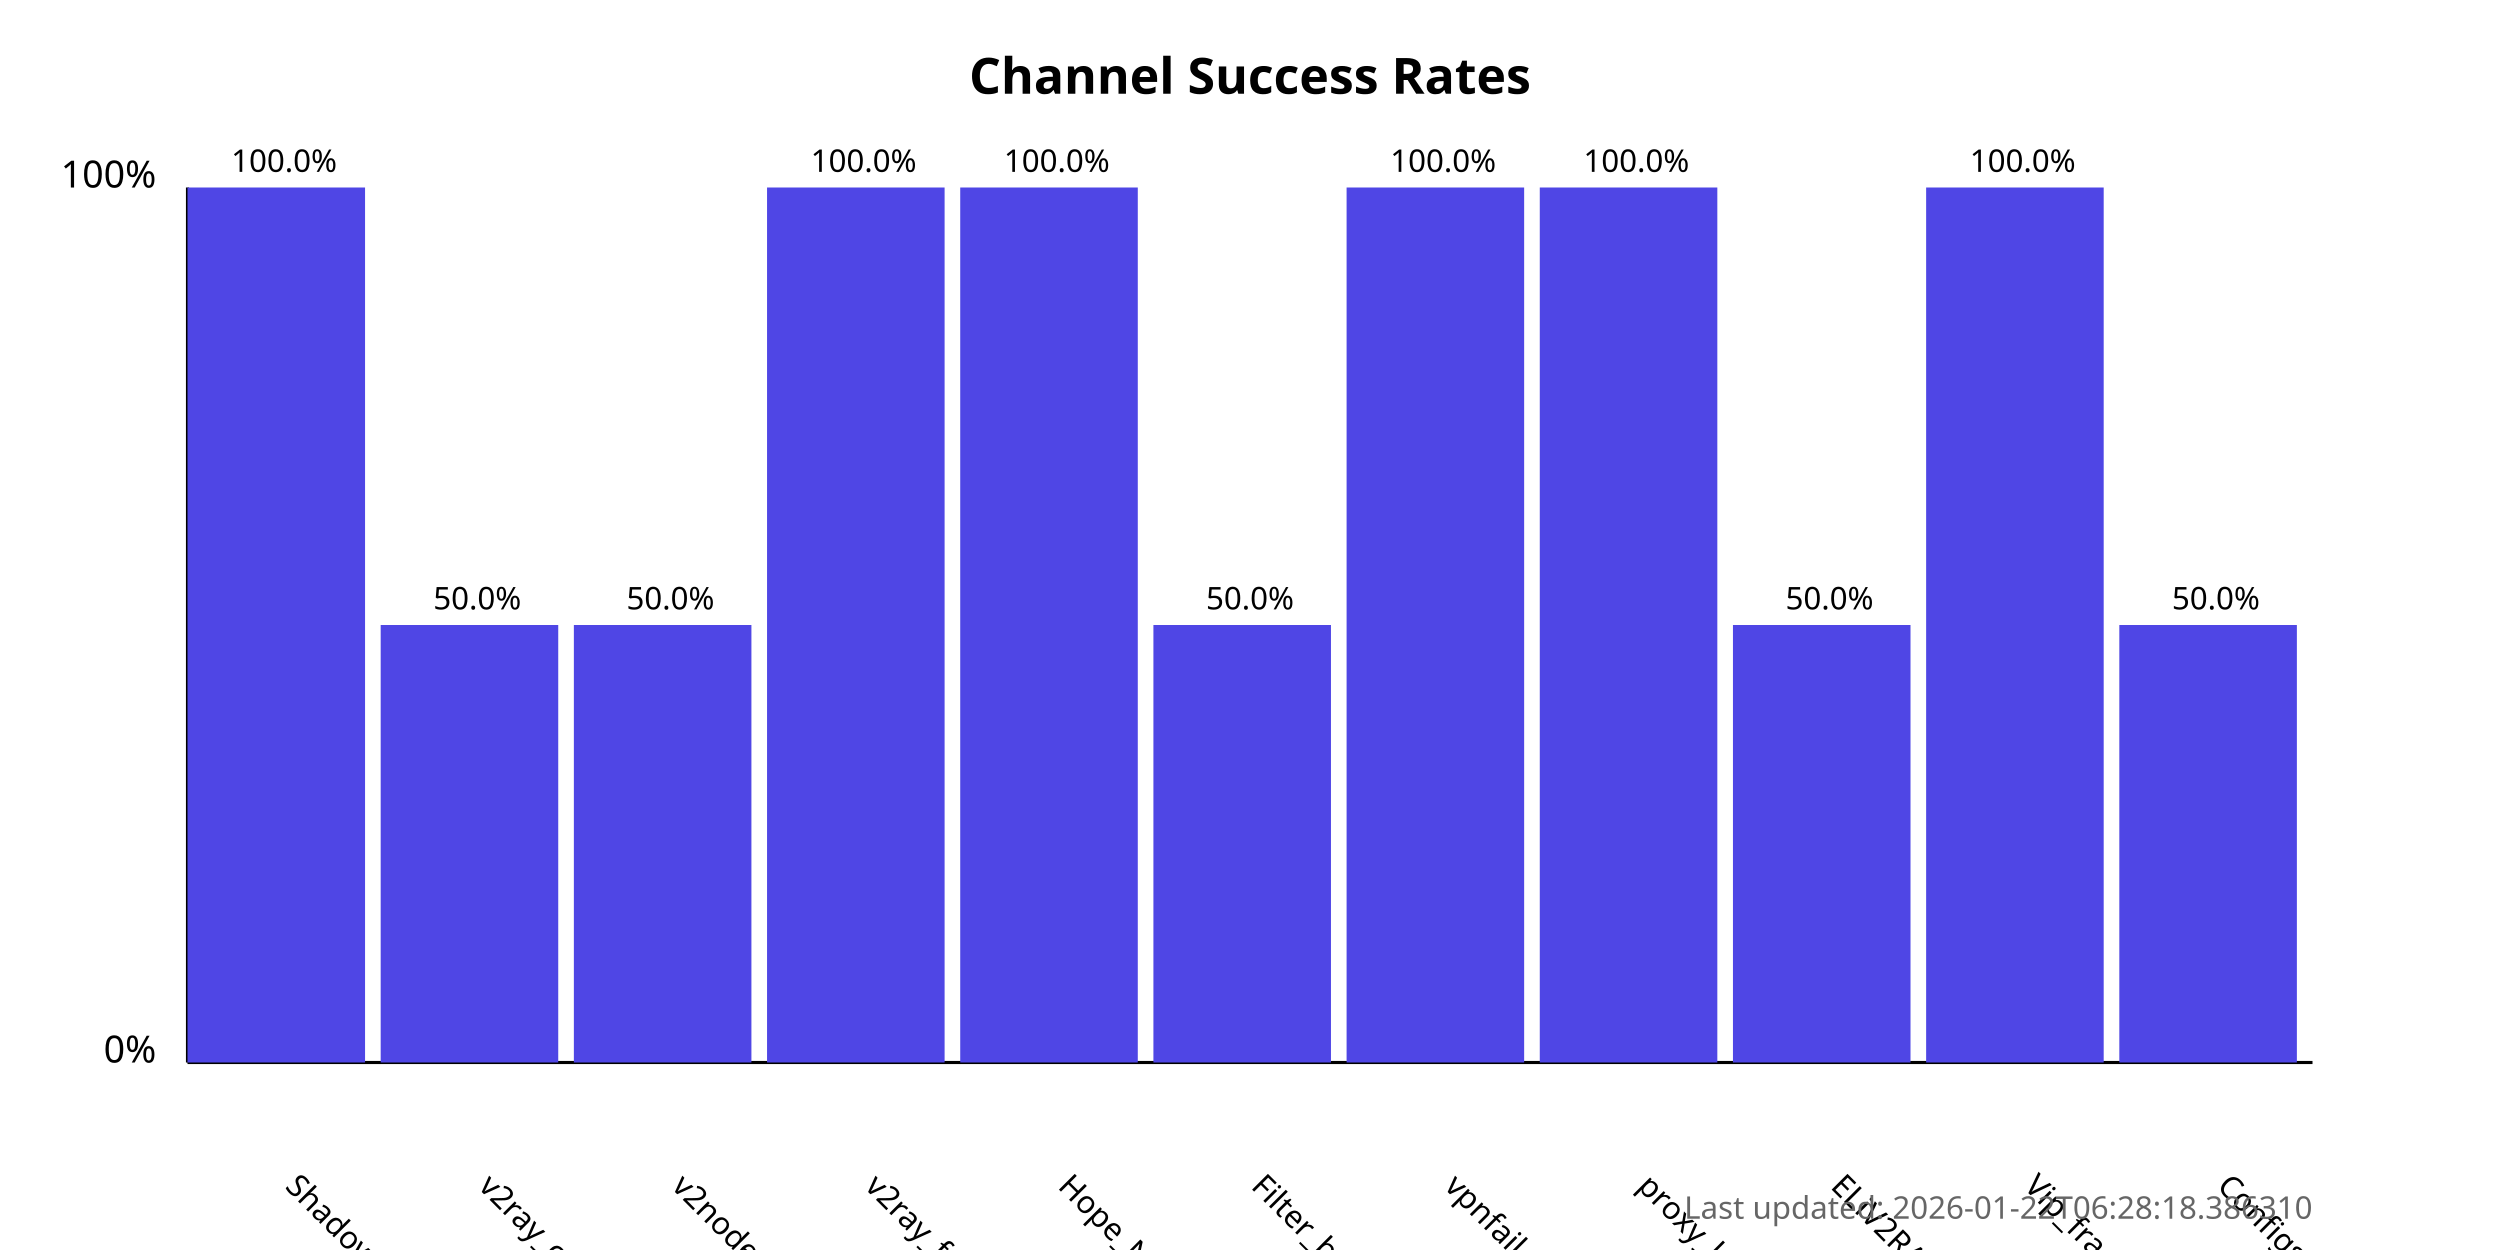
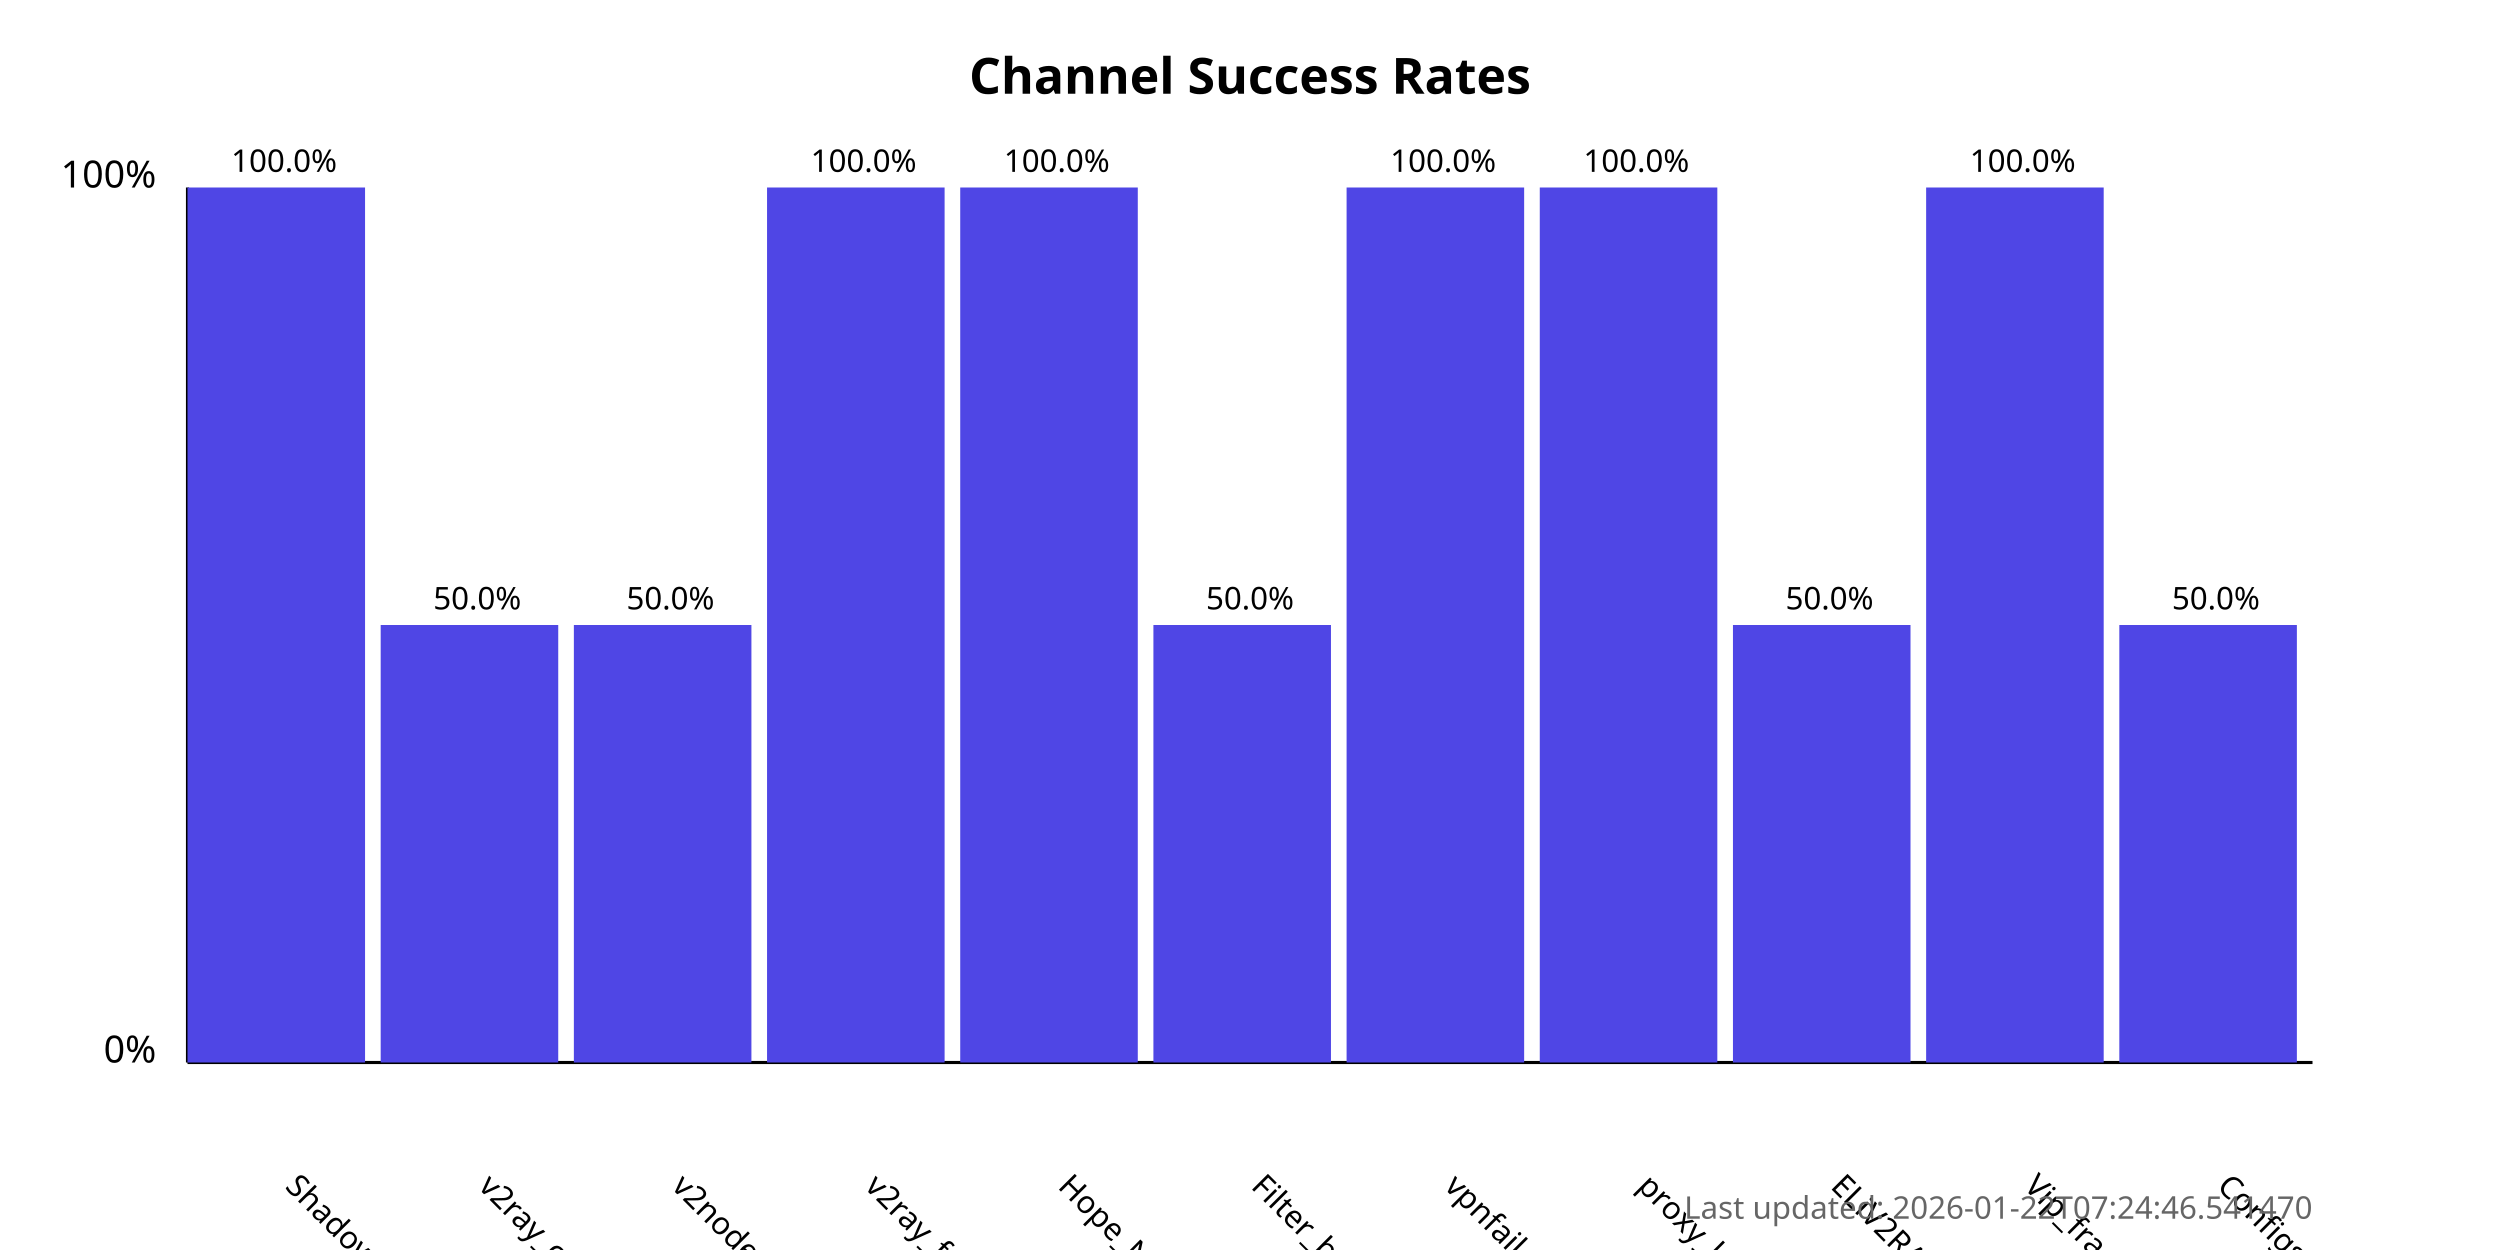
<svg xmlns="http://www.w3.org/2000/svg" width="800" height="400">
  <style>
            .chart-title { font: bold 16px sans-serif; }
            .axis-label { font: 12px sans-serif; }
            .tick-label { font: 10px sans-serif; }
            .bar { fill: #4f46e5; }
            .bar:hover { fill: #6366f1; }
            .timestamp { font: 10px sans-serif; fill: #666; }
        </style>
  <text x="400.0" y="30" text-anchor="middle" class="chart-title">
            Channel Success Rates
        </text>
  <line x1="60" y1="340" x2="60" y2="60" stroke="black" stroke-width="1" />
  <line x1="60" y1="340" x2="740" y2="340" stroke="black" stroke-width="1" />
  <text x="50" y="340" text-anchor="end" class="axis-label">0%</text>
  <text x="50" y="60" text-anchor="end" class="axis-label">100%</text>
  <g>
    <rect x="60" y="60.0" width="56.818" height="280.0" class="bar" />
    <text x="90.909" y="380" transform="rotate(45, 90.90909, 380)" text-anchor="start" class="tick-label">
                ShadowProxy66
            </text>
    <text x="90.909" y="55.0" text-anchor="middle" class="tick-label">
                100.0%
            </text>
  </g>
  <g>
    <rect x="121.818" y="200.0" width="56.818" height="140.0" class="bar" />
    <text x="152.727" y="380" transform="rotate(45, 152.7273, 380)" text-anchor="start" class="tick-label">
                v2ray_configs_pool
            </text>
    <text x="152.727" y="195.0" text-anchor="middle" class="tick-label">
                50.0%
            </text>
  </g>
  <g>
    <rect x="183.636" y="200.0" width="56.818" height="140.0" class="bar" />
    <text x="214.545" y="380" transform="rotate(45, 214.5455, 380)" text-anchor="start" class="tick-label">
                v2nodes
            </text>
    <text x="214.545" y="195.0" text-anchor="middle" class="tick-label">
                50.0%
            </text>
  </g>
  <g>
    <rect x="245.455" y="60.0" width="56.818" height="280.0" class="bar" />
    <text x="276.364" y="380" transform="rotate(45, 276.3636, 380)" text-anchor="start" class="tick-label">
                v2ray_free_conf
            </text>
    <text x="276.364" y="55.0" text-anchor="middle" class="tick-label">
                100.0%
            </text>
  </g>
  <g>
    <rect x="307.273" y="60.0" width="56.818" height="280.0" class="bar" />
    <text x="338.182" y="380" transform="rotate(45, 338.1818, 380)" text-anchor="start" class="tick-label">
                Hope_Net
            </text>
    <text x="338.182" y="55.0" text-anchor="middle" class="tick-label">
                100.0%
            </text>
  </g>
  <g>
    <rect x="369.091" y="200.0" width="56.818" height="140.0" class="bar" />
    <text x="400.0" y="380" transform="rotate(45, 400.0, 380)" text-anchor="start" class="tick-label">
                Filter_breaker
            </text>
    <text x="400.0" y="195.0" text-anchor="middle" class="tick-label">
                50.0%
            </text>
  </g>
  <g>
    <rect x="430.909" y="60.0" width="56.818" height="280.0" class="bar" />
    <text x="461.818" y="380" transform="rotate(45, 461.8182, 380)" text-anchor="start" class="tick-label">
                vpnfail_vless
            </text>
    <text x="461.818" y="55.0" text-anchor="middle" class="tick-label">
                100.0%
            </text>
  </g>
  <g>
    <rect x="492.727" y="60.0" width="56.818" height="280.0" class="bar" />
    <text x="523.636" y="380" transform="rotate(45, 523.6364, 380)" text-anchor="start" class="tick-label">
                proxy_kafee
            </text>
    <text x="523.636" y="55.0" text-anchor="middle" class="tick-label">
                100.0%
            </text>
  </g>
  <g>
    <rect x="554.545" y="200.0" width="56.818" height="140.0" class="bar" />
    <text x="585.455" y="380" transform="rotate(45, 585.4545, 380)" text-anchor="start" class="tick-label">
                ELiV2RAY
            </text>
    <text x="585.455" y="195.0" text-anchor="middle" class="tick-label">
                50.0%
            </text>
  </g>
  <g>
    <rect x="616.364" y="60.0" width="56.818" height="280.0" class="bar" />
    <text x="647.273" y="380" transform="rotate(45, 647.2727, 380)" text-anchor="start" class="tick-label">
                Vip_fragment_v2ray
            </text>
    <text x="647.273" y="55.0" text-anchor="middle" class="tick-label">
                100.0%
            </text>
  </g>
  <g>
    <rect x="678.182" y="200.0" width="56.818" height="140.0" class="bar" />
    <text x="709.091" y="380" transform="rotate(45, 709.0909, 380)" text-anchor="start" class="tick-label">
                ConfigsHubPlus
            </text>
    <text x="709.091" y="195.0" text-anchor="middle" class="tick-label">
                50.0%
            </text>
  </g>
  <text x="740" y="390" text-anchor="end" class="timestamp">
-             Last updated: 2026-01-22T06:28:18.386310
+             Last updated: 2026-01-22T07:24:46.541470
        </text>
</svg>
